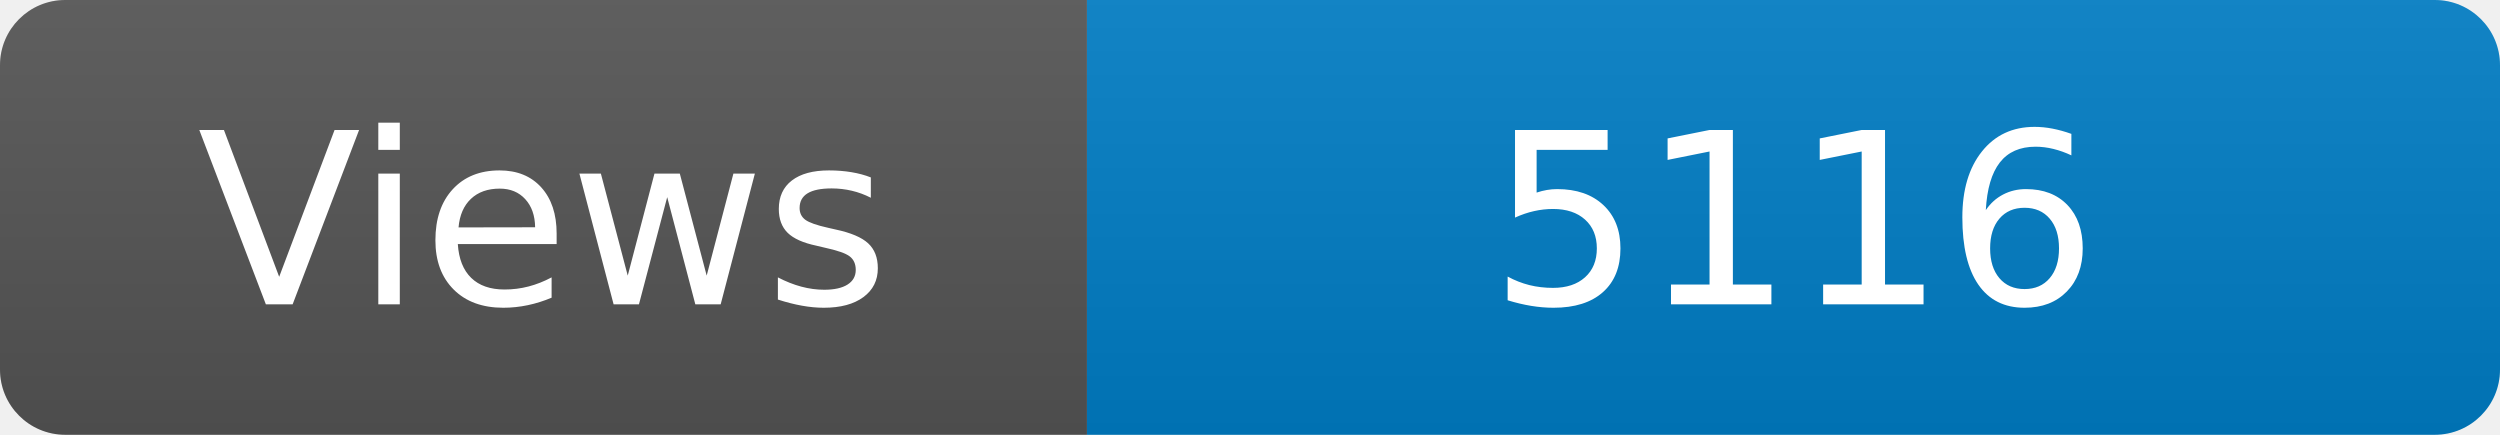
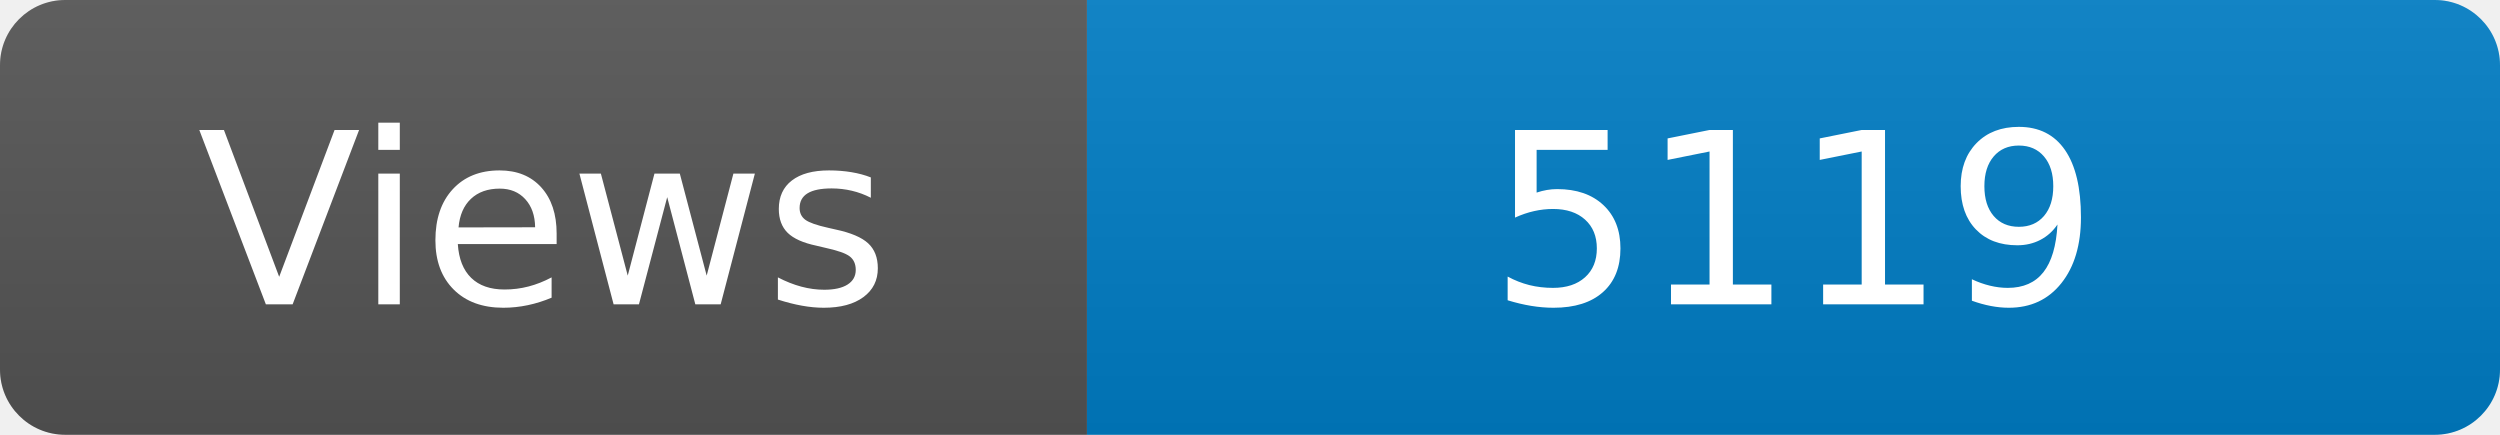
<svg xmlns="http://www.w3.org/2000/svg" width="115" height="20" role="img" aria-label="Maintained?: yes">
  <linearGradient id="s" x2="0" y2="100%">
    <stop offset="0" stop-color="#bbb" stop-opacity=".1" />
    <stop offset="1" stop-opacity=".1" />
  </linearGradient>
  <clipPath id="r">
    <rect width="115" height="20" rx="3" fill="#fff" />
  </clipPath>
  <g clip-path="url(#r)">
    <rect width="50" height="20" fill="#555" />
    <rect x="50" width="160" height="20" fill="#007ec6" />
    <rect width="115" height="20" fill="url(#s)" />
  </g>
  <g fill="#fff" text-anchor="middle" font-family="Verdana,Geneva,DejaVu Sans,sans-serif" font-size="110">
    <text x="250" y="140" transform="scale(.1)" fill="#fff">Views</text>
-     <text x="825" y="140" transform="scale(.1)" fill="#fff">5116</text>
+     <text x="825" y="140" transform="scale(.1)" fill="#fff">5119</text>
  </g>
</svg>
